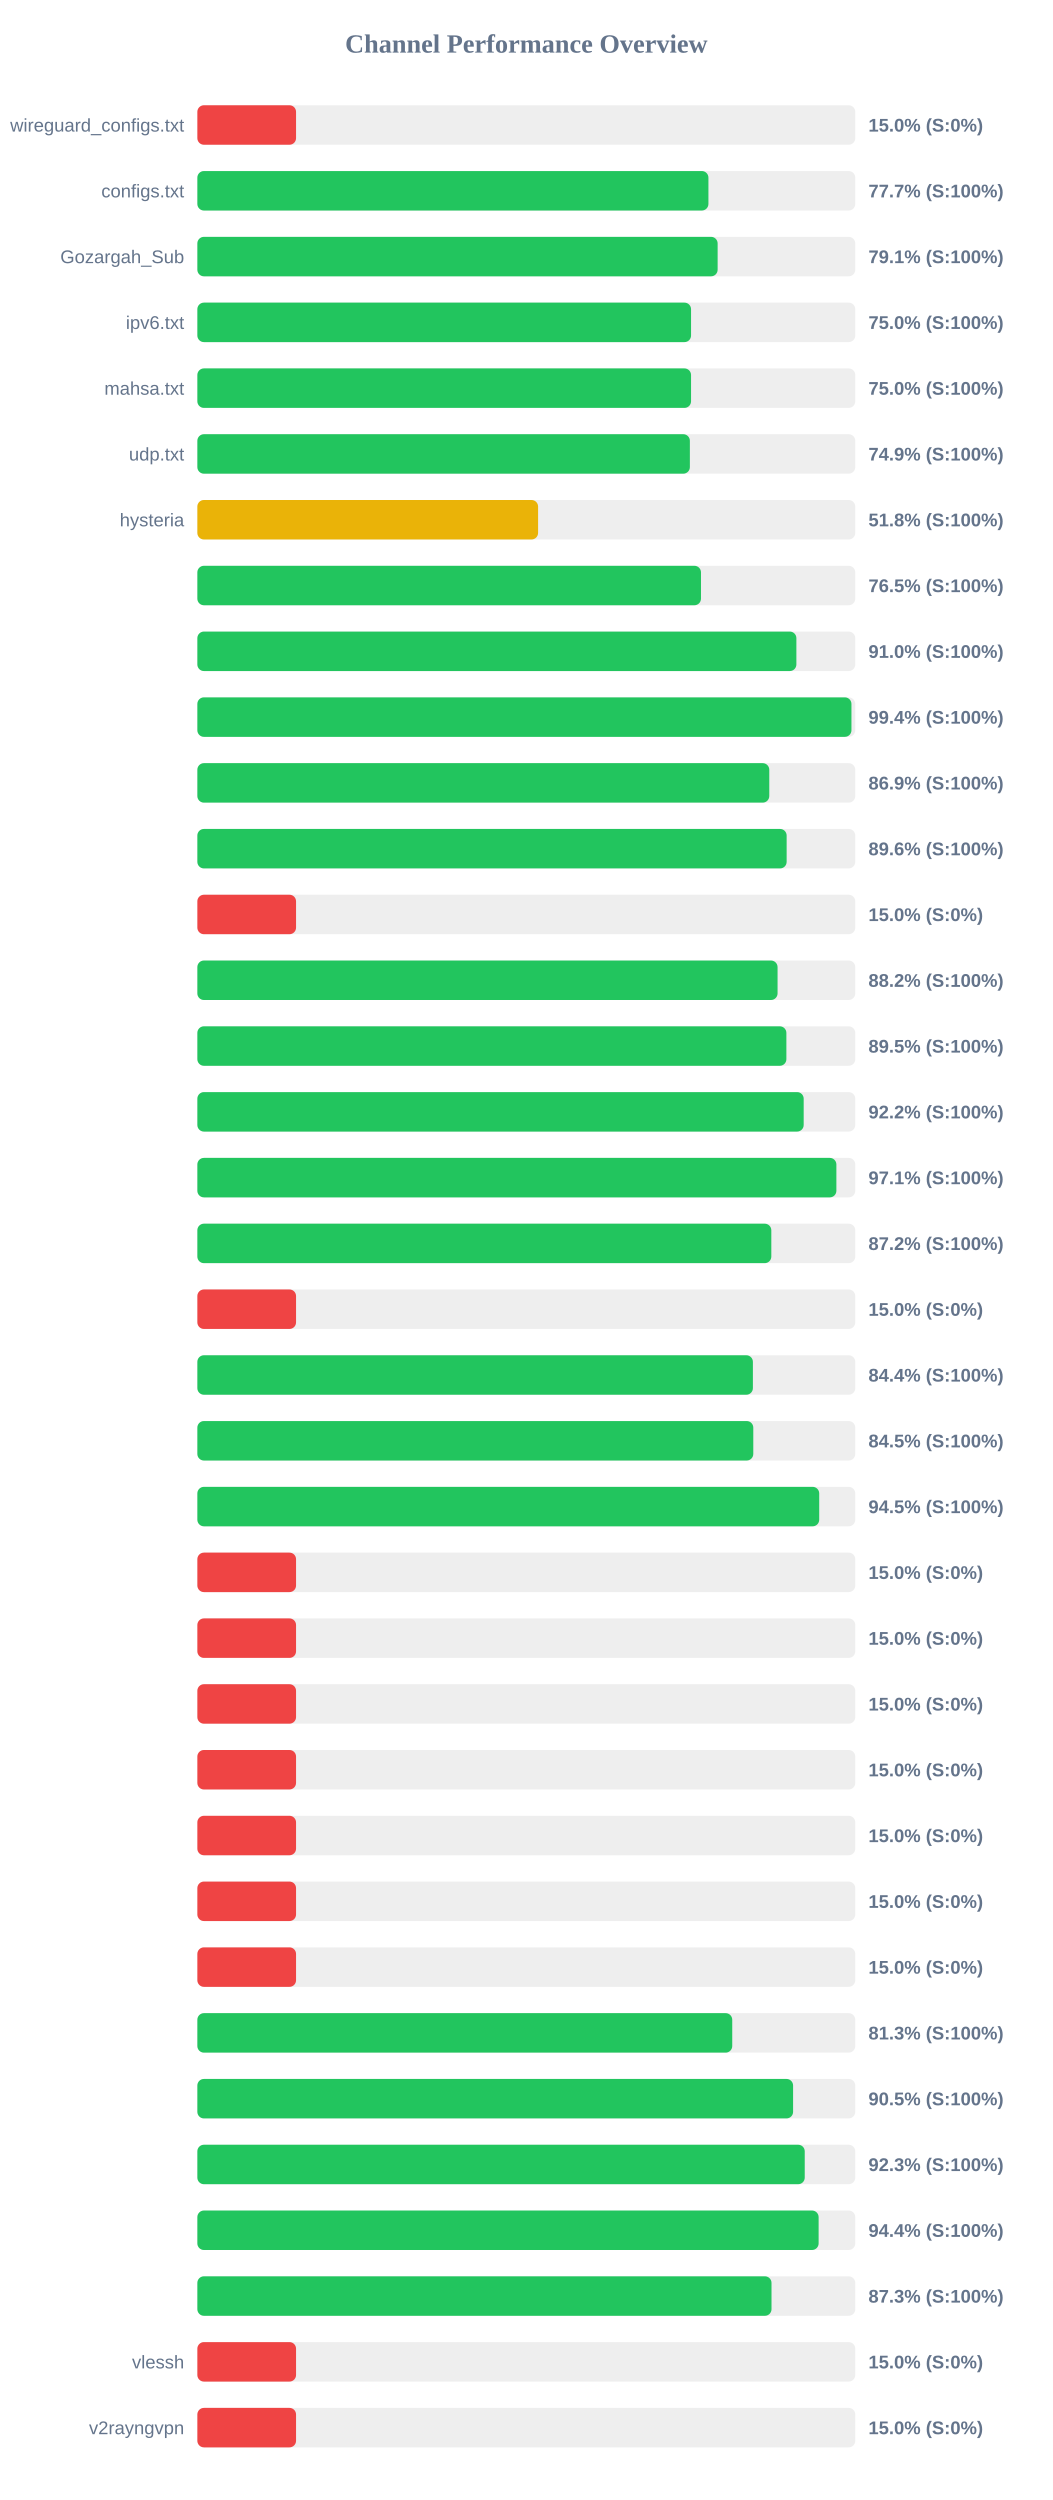
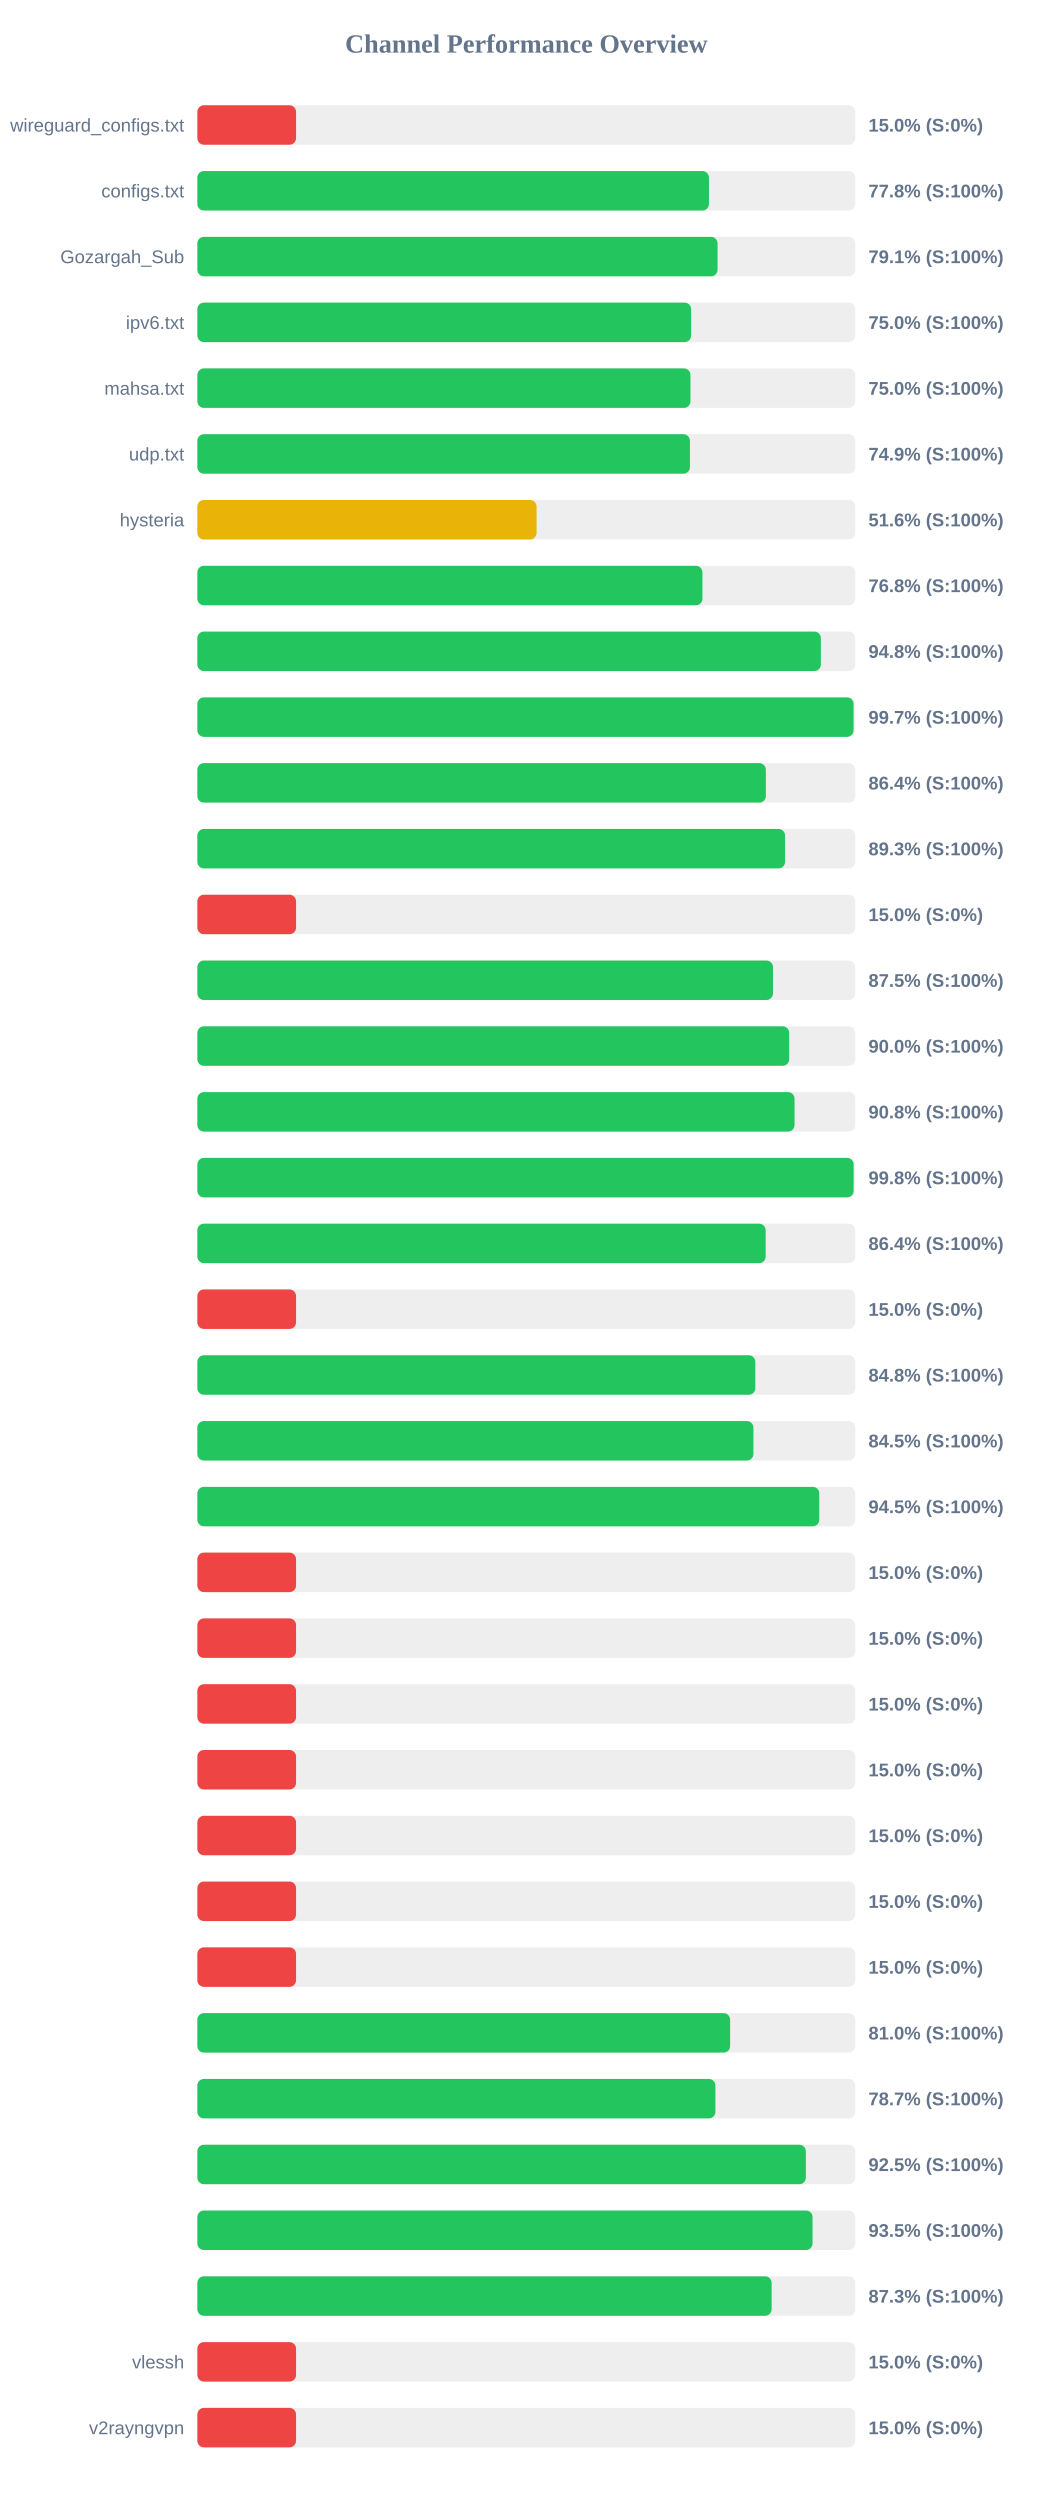
<svg xmlns="http://www.w3.org/2000/svg" width="800" height="1900" version="1.1">
  <style>
        .row { font: 14px Arial; fill: #64748b; }
        .score { font: bold 14px Arial; fill: #64748b; }
    </style>
  <text x="400" y="40" text-anchor="middle" font-size="20px" font-weight="bold" fill="#64748b">Channel Performance Overview</text>
  <rect x="150" y="80" width="500" height="30" fill="#eee" rx="5" />
  <rect x="150" y="80" width="75.0" height="30" fill="#ef4444" rx="5" />
  <text x="140" y="100" text-anchor="end" class="row">wireguard_configs.txt</text>
  <text x="660" y="100" text-anchor="start" class="score">15.0% (S:0%)</text>
  <rect x="150" y="130" width="500" height="30" fill="#eee" rx="5" />
-   <rect x="150" y="130" width="388.4" height="30" fill="#22c55e" rx="5" />
+   <rect x="150" y="130" width="388.8" height="30" fill="#22c55e" rx="5" />
  <text x="140" y="150" text-anchor="end" class="row">configs.txt</text>
-   <text x="660" y="150" text-anchor="start" class="score">77.7% (S:100%)</text>
+   <text x="660" y="150" text-anchor="start" class="score">77.8% (S:100%)</text>
  <rect x="150" y="180" width="500" height="30" fill="#eee" rx="5" />
-   <rect x="150" y="180" width="395.4" height="30" fill="#22c55e" rx="5" />
+   <rect x="150" y="180" width="395.35" height="30" fill="#22c55e" rx="5" />
  <text x="140" y="200" text-anchor="end" class="row">Gozargah_Sub</text>
  <text x="660" y="200" text-anchor="start" class="score">79.1% (S:100%)</text>
  <rect x="150" y="230" width="500" height="30" fill="#eee" rx="5" />
-   <rect x="150" y="230" width="375.2" height="30" fill="#22c55e" rx="5" />
+   <rect x="150" y="230" width="375.25" height="30" fill="#22c55e" rx="5" />
  <text x="140" y="250" text-anchor="end" class="row">ipv6.txt</text>
  <text x="660" y="250" text-anchor="start" class="score">75.0% (S:100%)</text>
  <rect x="150" y="280" width="500" height="30" fill="#eee" rx="5" />
-   <rect x="150" y="280" width="375.2" height="30" fill="#22c55e" rx="5" />
+   <rect x="150" y="280" width="374.75" height="30" fill="#22c55e" rx="5" />
  <text x="140" y="300" text-anchor="end" class="row">mahsa.txt</text>
  <text x="660" y="300" text-anchor="start" class="score">75.0% (S:100%)</text>
  <rect x="150" y="330" width="500" height="30" fill="#eee" rx="5" />
-   <rect x="150" y="330" width="374.3" height="30" fill="#22c55e" rx="5" />
+   <rect x="150" y="330" width="374.35" height="30" fill="#22c55e" rx="5" />
  <text x="140" y="350" text-anchor="end" class="row">udp.txt</text>
  <text x="660" y="350" text-anchor="start" class="score">74.9% (S:100%)</text>
  <rect x="150" y="380" width="500" height="30" fill="#eee" rx="5" />
-   <rect x="150" y="380" width="258.95" height="30" fill="#eab308" rx="5" />
+   <rect x="150" y="380" width="257.8" height="30" fill="#eab308" rx="5" />
  <text x="140" y="400" text-anchor="end" class="row">hysteria</text>
-   <text x="660" y="400" text-anchor="start" class="score">51.8% (S:100%)</text>
+   <text x="660" y="400" text-anchor="start" class="score">51.6% (S:100%)</text>
  <rect x="150" y="430" width="500" height="30" fill="#eee" rx="5" />
-   <rect x="150" y="430" width="382.75" height="30" fill="#22c55e" rx="5" />
+   <rect x="150" y="430" width="383.85" height="30" fill="#22c55e" rx="5" />
  <text x="140" y="450" text-anchor="end" class="row" />
-   <text x="660" y="450" text-anchor="start" class="score">76.5% (S:100%)</text>
+   <text x="660" y="450" text-anchor="start" class="score">76.8% (S:100%)</text>
  <rect x="150" y="480" width="500" height="30" fill="#eee" rx="5" />
-   <rect x="150" y="480" width="455.25" height="30" fill="#22c55e" rx="5" />
+   <rect x="150" y="480" width="473.85" height="30" fill="#22c55e" rx="5" />
  <text x="140" y="500" text-anchor="end" class="row" />
-   <text x="660" y="500" text-anchor="start" class="score">91.0% (S:100%)</text>
+   <text x="660" y="500" text-anchor="start" class="score">94.8% (S:100%)</text>
  <rect x="150" y="530" width="500" height="30" fill="#eee" rx="5" />
-   <rect x="150" y="530" width="497.1" height="30" fill="#22c55e" rx="5" />
+   <rect x="150" y="530" width="498.7" height="30" fill="#22c55e" rx="5" />
  <text x="140" y="550" text-anchor="end" class="row" />
-   <text x="660" y="550" text-anchor="start" class="score">99.4% (S:100%)</text>
+   <text x="660" y="550" text-anchor="start" class="score">99.7% (S:100%)</text>
  <rect x="150" y="580" width="500" height="30" fill="#eee" rx="5" />
-   <rect x="150" y="580" width="434.65" height="30" fill="#22c55e" rx="5" />
+   <rect x="150" y="580" width="432.05" height="30" fill="#22c55e" rx="5" />
  <text x="140" y="600" text-anchor="end" class="row" />
-   <text x="660" y="600" text-anchor="start" class="score">86.9% (S:100%)</text>
+   <text x="660" y="600" text-anchor="start" class="score">86.4% (S:100%)</text>
  <rect x="150" y="630" width="500" height="30" fill="#eee" rx="5" />
-   <rect x="150" y="630" width="447.85" height="30" fill="#22c55e" rx="5" />
+   <rect x="150" y="630" width="446.65" height="30" fill="#22c55e" rx="5" />
  <text x="140" y="650" text-anchor="end" class="row" />
-   <text x="660" y="650" text-anchor="start" class="score">89.6% (S:100%)</text>
+   <text x="660" y="650" text-anchor="start" class="score">89.3% (S:100%)</text>
  <rect x="150" y="680" width="500" height="30" fill="#eee" rx="5" />
  <rect x="150" y="680" width="75.0" height="30" fill="#ef4444" rx="5" />
  <text x="140" y="700" text-anchor="end" class="row" />
  <text x="660" y="700" text-anchor="start" class="score">15.0% (S:0%)</text>
  <rect x="150" y="730" width="500" height="30" fill="#eee" rx="5" />
-   <rect x="150" y="730" width="440.95" height="30" fill="#22c55e" rx="5" />
+   <rect x="150" y="730" width="437.45" height="30" fill="#22c55e" rx="5" />
  <text x="140" y="750" text-anchor="end" class="row" />
-   <text x="660" y="750" text-anchor="start" class="score">88.2% (S:100%)</text>
+   <text x="660" y="750" text-anchor="start" class="score">87.5% (S:100%)</text>
  <rect x="150" y="780" width="500" height="30" fill="#eee" rx="5" />
-   <rect x="150" y="780" width="447.65" height="30" fill="#22c55e" rx="5" />
+   <rect x="150" y="780" width="449.8" height="30" fill="#22c55e" rx="5" />
  <text x="140" y="800" text-anchor="end" class="row" />
-   <text x="660" y="800" text-anchor="start" class="score">89.5% (S:100%)</text>
+   <text x="660" y="800" text-anchor="start" class="score">90.0% (S:100%)</text>
  <rect x="150" y="830" width="500" height="30" fill="#eee" rx="5" />
-   <rect x="150" y="830" width="460.8" height="30" fill="#22c55e" rx="5" />
+   <rect x="150" y="830" width="453.85" height="30" fill="#22c55e" rx="5" />
  <text x="140" y="850" text-anchor="end" class="row" />
-   <text x="660" y="850" text-anchor="start" class="score">92.2% (S:100%)</text>
+   <text x="660" y="850" text-anchor="start" class="score">90.8% (S:100%)</text>
  <rect x="150" y="880" width="500" height="30" fill="#eee" rx="5" />
-   <rect x="150" y="880" width="485.65" height="30" fill="#22c55e" rx="5" />
+   <rect x="150" y="880" width="498.75" height="30" fill="#22c55e" rx="5" />
  <text x="140" y="900" text-anchor="end" class="row" />
-   <text x="660" y="900" text-anchor="start" class="score">97.1% (S:100%)</text>
+   <text x="660" y="900" text-anchor="start" class="score">99.8% (S:100%)</text>
  <rect x="150" y="930" width="500" height="30" fill="#eee" rx="5" />
-   <rect x="150" y="930" width="436.2" height="30" fill="#22c55e" rx="5" />
+   <rect x="150" y="930" width="431.9" height="30" fill="#22c55e" rx="5" />
  <text x="140" y="950" text-anchor="end" class="row" />
-   <text x="660" y="950" text-anchor="start" class="score">87.2% (S:100%)</text>
+   <text x="660" y="950" text-anchor="start" class="score">86.4% (S:100%)</text>
  <rect x="150" y="980" width="500" height="30" fill="#eee" rx="5" />
  <rect x="150" y="980" width="75.0" height="30" fill="#ef4444" rx="5" />
  <text x="140" y="1000" text-anchor="end" class="row" />
  <text x="660" y="1000" text-anchor="start" class="score">15.0% (S:0%)</text>
  <rect x="150" y="1030" width="500" height="30" fill="#eee" rx="5" />
-   <rect x="150" y="1030" width="422.2" height="30" fill="#22c55e" rx="5" />
+   <rect x="150" y="1030" width="424.05" height="30" fill="#22c55e" rx="5" />
  <text x="140" y="1050" text-anchor="end" class="row" />
-   <text x="660" y="1050" text-anchor="start" class="score">84.4% (S:100%)</text>
+   <text x="660" y="1050" text-anchor="start" class="score">84.8% (S:100%)</text>
  <rect x="150" y="1080" width="500" height="30" fill="#eee" rx="5" />
-   <rect x="150" y="1080" width="422.5" height="30" fill="#22c55e" rx="5" />
+   <rect x="150" y="1080" width="422.6" height="30" fill="#22c55e" rx="5" />
  <text x="140" y="1100" text-anchor="end" class="row" />
  <text x="660" y="1100" text-anchor="start" class="score">84.5% (S:100%)</text>
  <rect x="150" y="1130" width="500" height="30" fill="#eee" rx="5" />
-   <rect x="150" y="1130" width="472.6" height="30" fill="#22c55e" rx="5" />
+   <rect x="150" y="1130" width="472.65" height="30" fill="#22c55e" rx="5" />
  <text x="140" y="1150" text-anchor="end" class="row" />
  <text x="660" y="1150" text-anchor="start" class="score">94.5% (S:100%)</text>
  <rect x="150" y="1180" width="500" height="30" fill="#eee" rx="5" />
  <rect x="150" y="1180" width="75.0" height="30" fill="#ef4444" rx="5" />
  <text x="140" y="1200" text-anchor="end" class="row" />
  <text x="660" y="1200" text-anchor="start" class="score">15.0% (S:0%)</text>
  <rect x="150" y="1230" width="500" height="30" fill="#eee" rx="5" />
  <rect x="150" y="1230" width="75.0" height="30" fill="#ef4444" rx="5" />
  <text x="140" y="1250" text-anchor="end" class="row" />
  <text x="660" y="1250" text-anchor="start" class="score">15.0% (S:0%)</text>
  <rect x="150" y="1280" width="500" height="30" fill="#eee" rx="5" />
  <rect x="150" y="1280" width="75.0" height="30" fill="#ef4444" rx="5" />
  <text x="140" y="1300" text-anchor="end" class="row" />
  <text x="660" y="1300" text-anchor="start" class="score">15.0% (S:0%)</text>
  <rect x="150" y="1330" width="500" height="30" fill="#eee" rx="5" />
  <rect x="150" y="1330" width="75.0" height="30" fill="#ef4444" rx="5" />
  <text x="140" y="1350" text-anchor="end" class="row" />
  <text x="660" y="1350" text-anchor="start" class="score">15.0% (S:0%)</text>
  <rect x="150" y="1380" width="500" height="30" fill="#eee" rx="5" />
  <rect x="150" y="1380" width="75.0" height="30" fill="#ef4444" rx="5" />
  <text x="140" y="1400" text-anchor="end" class="row" />
  <text x="660" y="1400" text-anchor="start" class="score">15.0% (S:0%)</text>
  <rect x="150" y="1430" width="500" height="30" fill="#eee" rx="5" />
  <rect x="150" y="1430" width="75.0" height="30" fill="#ef4444" rx="5" />
  <text x="140" y="1450" text-anchor="end" class="row" />
  <text x="660" y="1450" text-anchor="start" class="score">15.0% (S:0%)</text>
  <rect x="150" y="1480" width="500" height="30" fill="#eee" rx="5" />
  <rect x="150" y="1480" width="75.0" height="30" fill="#ef4444" rx="5" />
  <text x="140" y="1500" text-anchor="end" class="row" />
  <text x="660" y="1500" text-anchor="start" class="score">15.0% (S:0%)</text>
  <rect x="150" y="1530" width="500" height="30" fill="#eee" rx="5" />
-   <rect x="150" y="1530" width="406.5" height="30" fill="#22c55e" rx="5" />
+   <rect x="150" y="1530" width="404.9" height="30" fill="#22c55e" rx="5" />
  <text x="140" y="1550" text-anchor="end" class="row" />
-   <text x="660" y="1550" text-anchor="start" class="score">81.3% (S:100%)</text>
+   <text x="660" y="1550" text-anchor="start" class="score">81.0% (S:100%)</text>
  <rect x="150" y="1580" width="500" height="30" fill="#eee" rx="5" />
-   <rect x="150" y="1580" width="452.75" height="30" fill="#22c55e" rx="5" />
+   <rect x="150" y="1580" width="393.7" height="30" fill="#22c55e" rx="5" />
  <text x="140" y="1600" text-anchor="end" class="row" />
-   <text x="660" y="1600" text-anchor="start" class="score">90.5% (S:100%)</text>
+   <text x="660" y="1600" text-anchor="start" class="score">78.7% (S:100%)</text>
  <rect x="150" y="1630" width="500" height="30" fill="#eee" rx="5" />
-   <rect x="150" y="1630" width="461.6" height="30" fill="#22c55e" rx="5" />
+   <rect x="150" y="1630" width="462.45" height="30" fill="#22c55e" rx="5" />
  <text x="140" y="1650" text-anchor="end" class="row" />
-   <text x="660" y="1650" text-anchor="start" class="score">92.3% (S:100%)</text>
+   <text x="660" y="1650" text-anchor="start" class="score">92.5% (S:100%)</text>
  <rect x="150" y="1680" width="500" height="30" fill="#eee" rx="5" />
-   <rect x="150" y="1680" width="472.15" height="30" fill="#22c55e" rx="5" />
+   <rect x="150" y="1680" width="467.55" height="30" fill="#22c55e" rx="5" />
  <text x="140" y="1700" text-anchor="end" class="row" />
-   <text x="660" y="1700" text-anchor="start" class="score">94.4% (S:100%)</text>
+   <text x="660" y="1700" text-anchor="start" class="score">93.5% (S:100%)</text>
  <rect x="150" y="1730" width="500" height="30" fill="#eee" rx="5" />
-   <rect x="150" y="1730" width="436.35" height="30" fill="#22c55e" rx="5" />
+   <rect x="150" y="1730" width="436.45" height="30" fill="#22c55e" rx="5" />
  <text x="140" y="1750" text-anchor="end" class="row" />
  <text x="660" y="1750" text-anchor="start" class="score">87.3% (S:100%)</text>
  <rect x="150" y="1780" width="500" height="30" fill="#eee" rx="5" />
  <rect x="150" y="1780" width="75.0" height="30" fill="#ef4444" rx="5" />
  <text x="140" y="1800" text-anchor="end" class="row">vlessh</text>
  <text x="660" y="1800" text-anchor="start" class="score">15.0% (S:0%)</text>
  <rect x="150" y="1830" width="500" height="30" fill="#eee" rx="5" />
  <rect x="150" y="1830" width="75.0" height="30" fill="#ef4444" rx="5" />
  <text x="140" y="1850" text-anchor="end" class="row">v2rayngvpn</text>
  <text x="660" y="1850" text-anchor="start" class="score">15.0% (S:0%)</text>
</svg>
